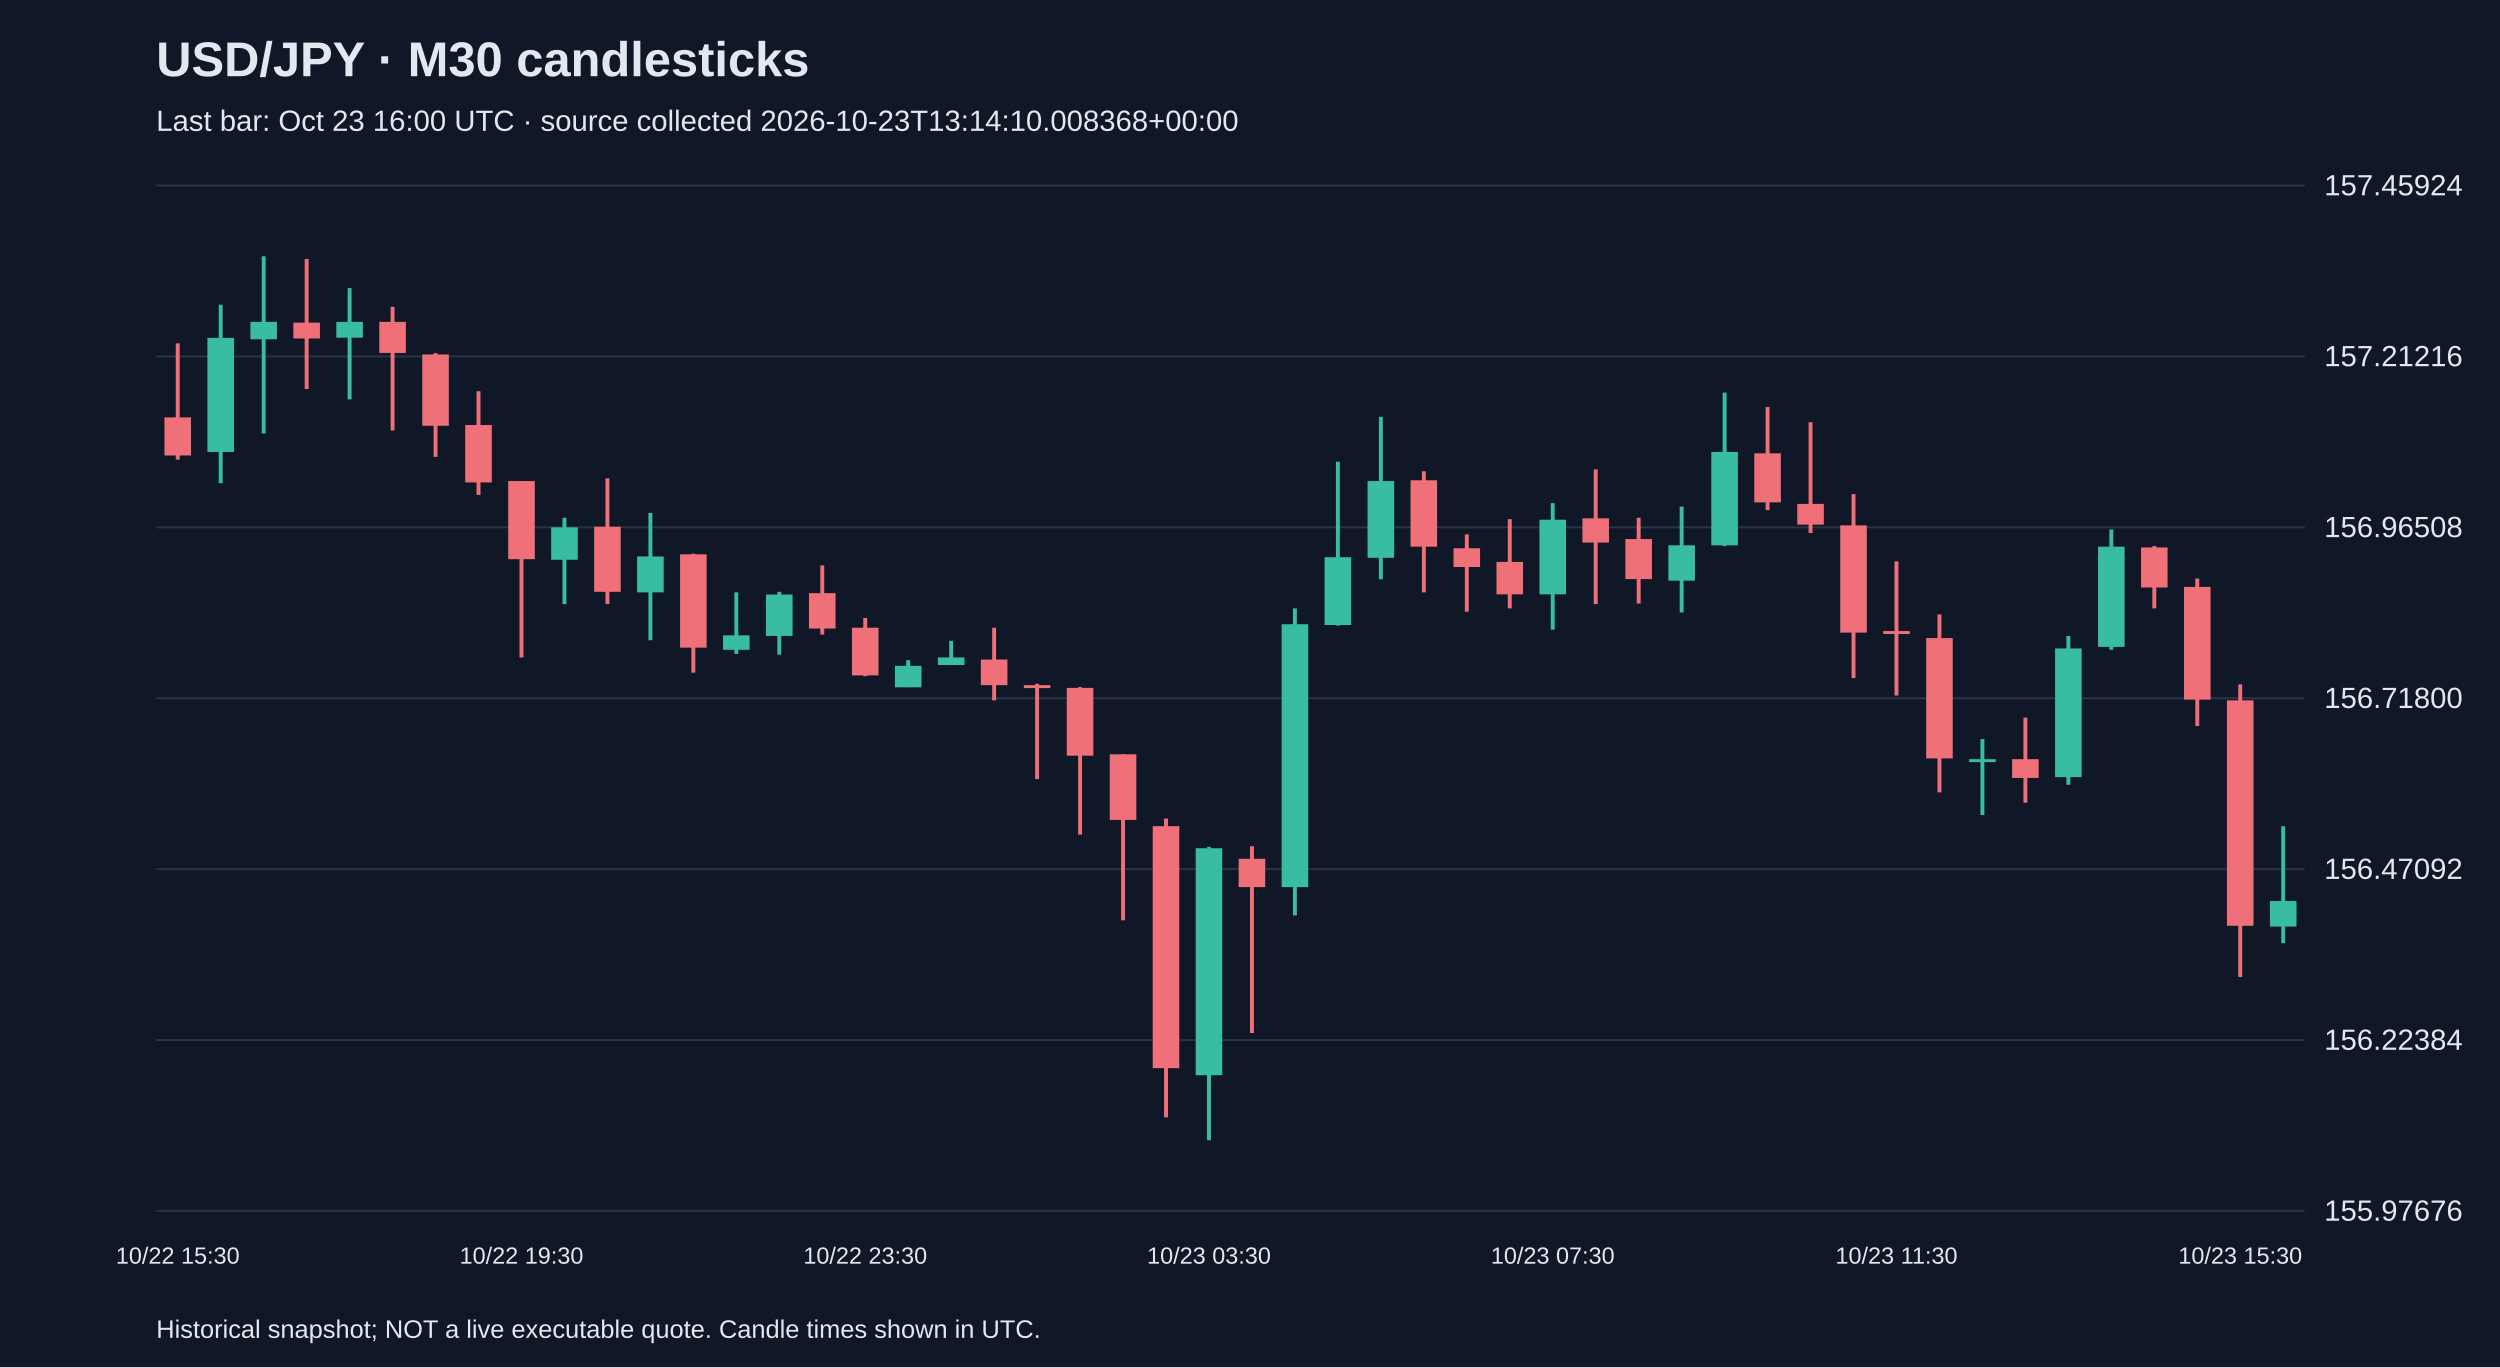
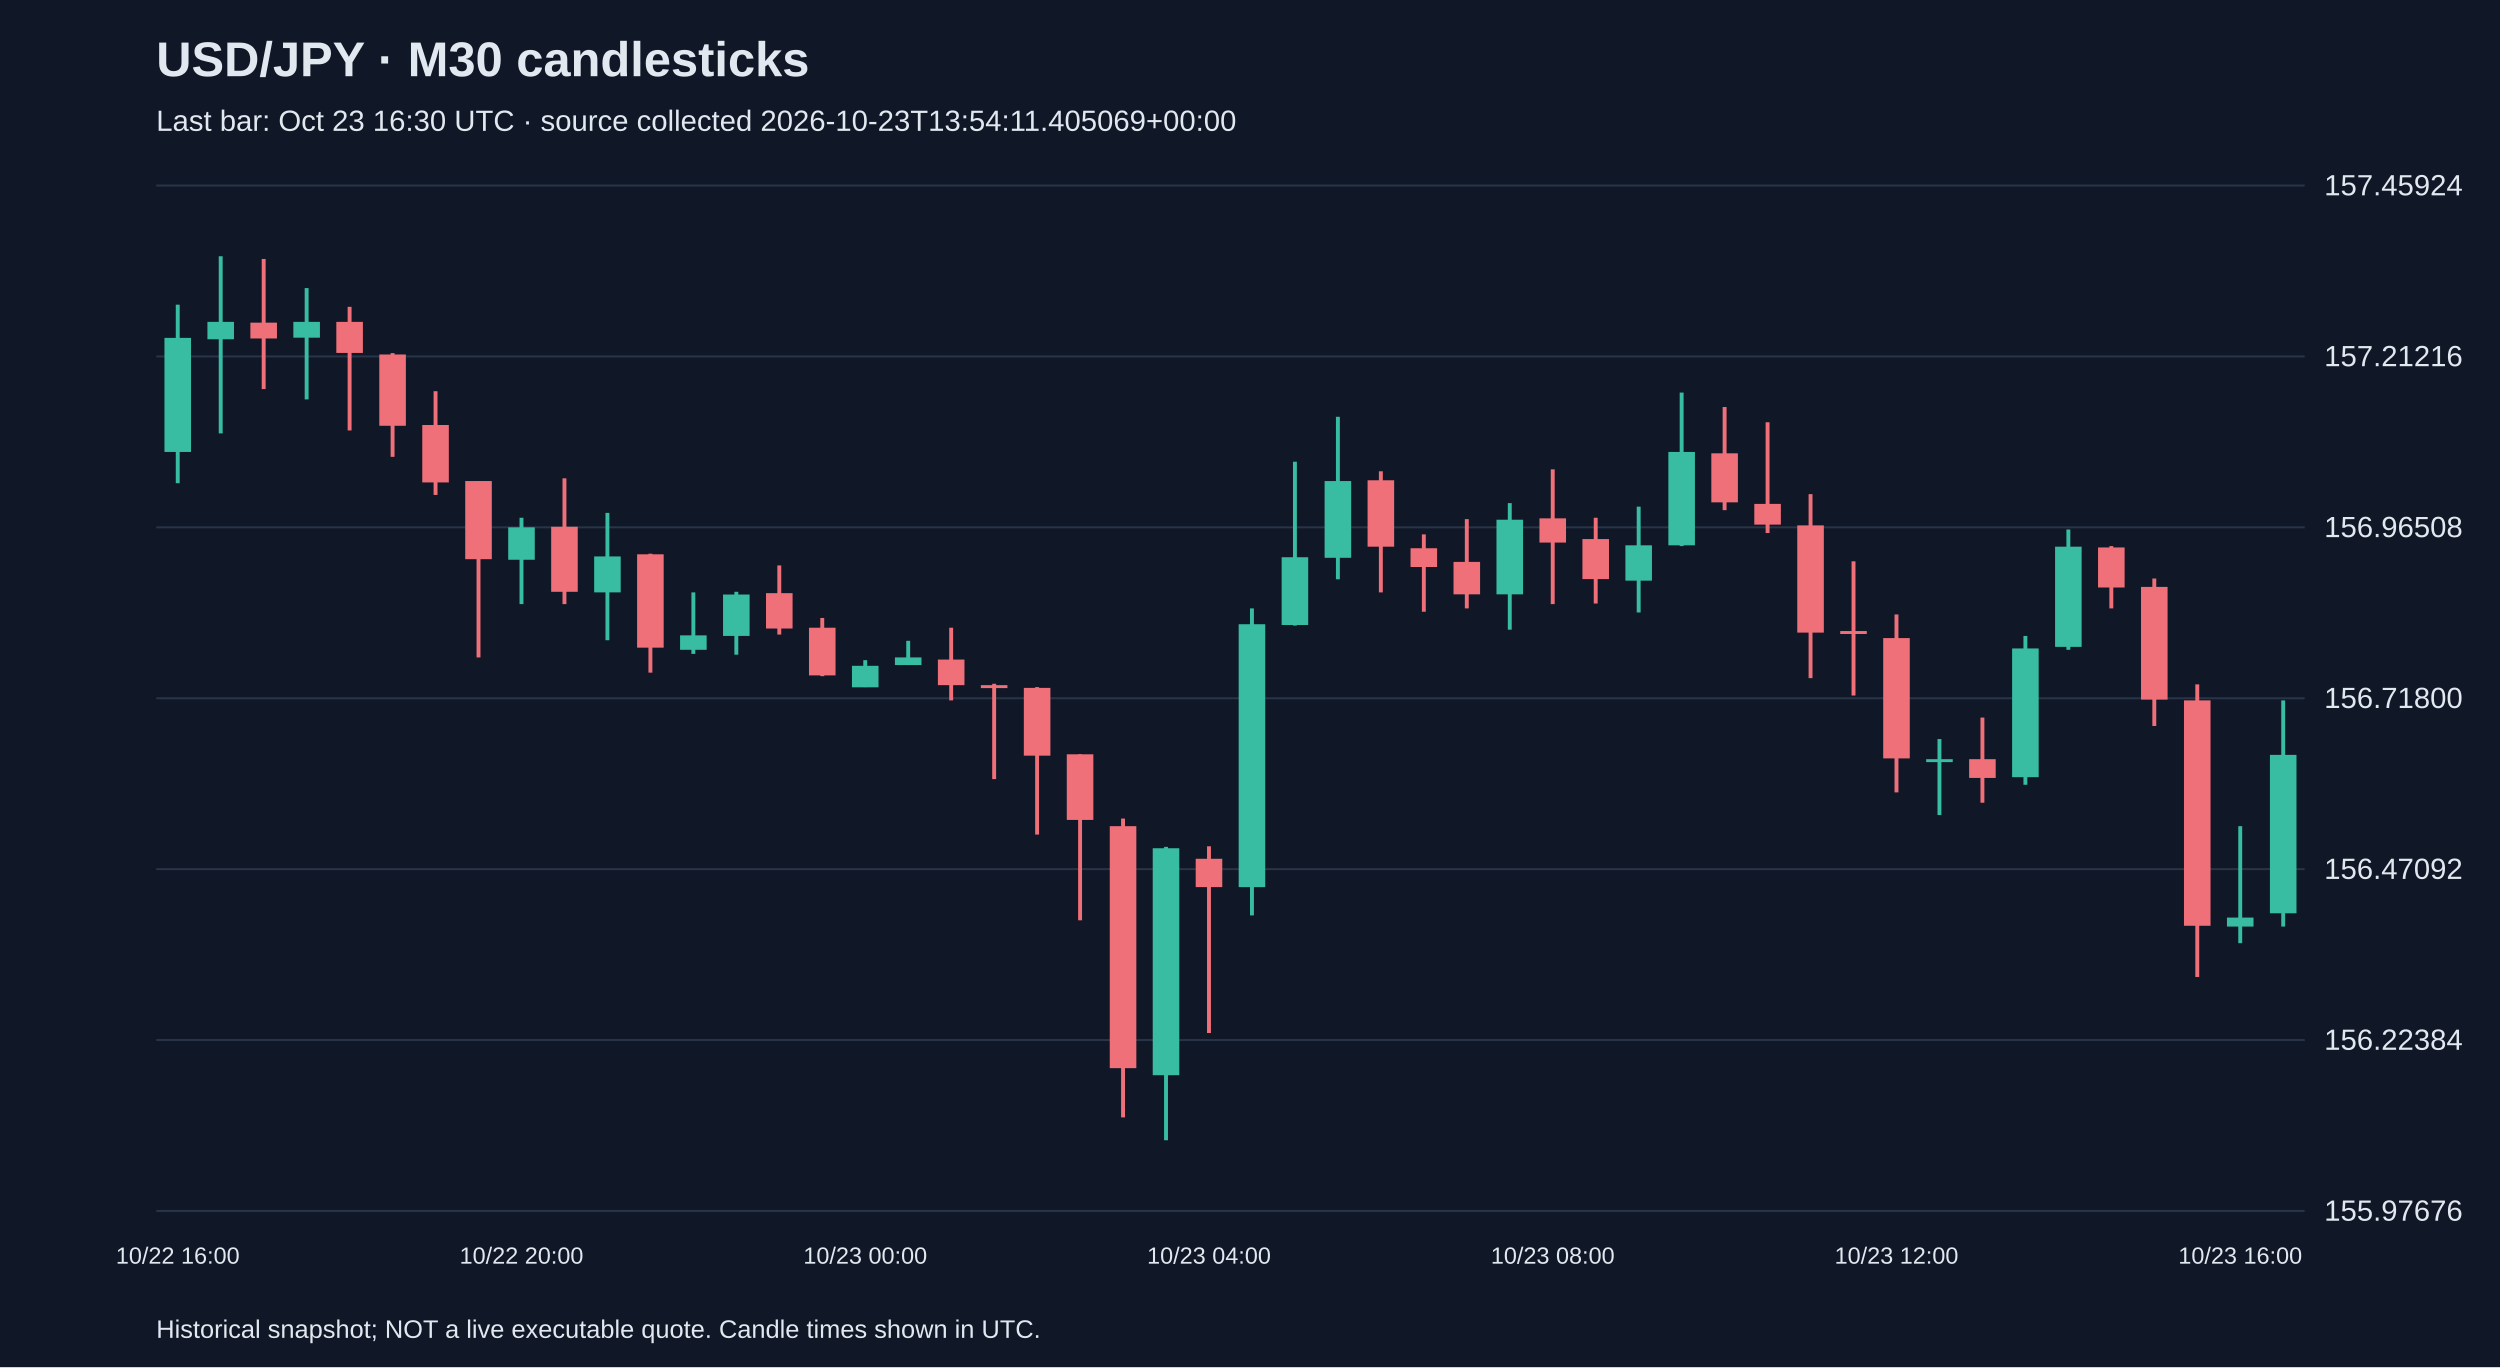
<svg xmlns="http://www.w3.org/2000/svg" viewBox="0 0 1280 700">
  <rect width="100%" height="100%" fill="#101827" />
  <style>text{font-family:Arial,sans-serif;fill:#e2e8f0}</style>
  <text x="80" y="39" font-size="25" font-weight="bold">USD/JPY · M30 candlesticks</text>
-   <text x="80" y="67" font-size="15" fill="#a6b1c5">Last bar: Oct 23 16:00 UTC · source collected 2026-10-23T13:14:10.008368+00:00</text>
+   <text x="80" y="67" font-size="15" fill="#a6b1c5">Last bar: Oct 23 16:30 UTC · source collected 2026-10-23T13:54:11.405069+00:00</text>
  <line x1="80" y1="620.0" x2="1180" y2="620.0" stroke="#283548" />
  <text x="1190" y="625.0" font-size="15">155.97676</text>
  <line x1="80" y1="532.5" x2="1180" y2="532.5" stroke="#283548" />
  <text x="1190" y="537.5" font-size="15">156.22384</text>
  <line x1="80" y1="445.0" x2="1180" y2="445.0" stroke="#283548" />
  <text x="1190" y="450.0" font-size="15">156.47092</text>
  <line x1="80" y1="357.5" x2="1180" y2="357.5" stroke="#283548" />
  <text x="1190" y="362.5" font-size="15">156.71800</text>
  <line x1="80" y1="270.0" x2="1180" y2="270.0" stroke="#283548" />
  <text x="1190" y="275.0" font-size="15">156.96508</text>
  <line x1="80" y1="182.5" x2="1180" y2="182.5" stroke="#283548" />
  <text x="1190" y="187.5" font-size="15">157.21216</text>
  <line x1="80" y1="95.0" x2="1180" y2="95.0" stroke="#283548" />
  <text x="1190" y="100.0" font-size="15">157.45924</text>
-   <line x1="91.0" y1="175.8" x2="91.0" y2="235.3" stroke="#f07079" stroke-width="2" />
-   <rect x="84.2" y="213.7" width="13.6" height="19.5" fill="#f07079" />
-   <text x="91.0" y="647" text-anchor="middle" font-size="12">10/22 15:30</text>
-   <line x1="113.0" y1="156.0" x2="113.0" y2="247.4" stroke="#38bca2" stroke-width="2" />
-   <rect x="106.2" y="173.0" width="13.6" height="58.4" fill="#38bca2" />
-   <line x1="135.0" y1="131.2" x2="135.0" y2="221.9" stroke="#38bca2" stroke-width="2" />
-   <rect x="128.2" y="164.8" width="13.6" height="8.9" fill="#38bca2" />
-   <line x1="157.0" y1="132.6" x2="157.0" y2="199.2" stroke="#f07079" stroke-width="2" />
-   <rect x="150.2" y="165.2" width="13.6" height="8.1" fill="#f07079" />
-   <line x1="179.0" y1="147.5" x2="179.0" y2="204.5" stroke="#38bca2" stroke-width="2" />
-   <rect x="172.2" y="164.8" width="13.6" height="8.1" fill="#38bca2" />
-   <line x1="201.0" y1="157.1" x2="201.0" y2="220.4" stroke="#f07079" stroke-width="2" />
-   <rect x="194.2" y="164.8" width="13.6" height="15.9" fill="#f07079" />
-   <line x1="223.0" y1="180.8" x2="223.0" y2="233.9" stroke="#f07079" stroke-width="2" />
-   <rect x="216.2" y="181.5" width="13.6" height="36.5" fill="#f07079" />
-   <line x1="245.0" y1="200.3" x2="245.0" y2="253.4" stroke="#f07079" stroke-width="2" />
-   <rect x="238.2" y="217.6" width="13.6" height="29.4" fill="#f07079" />
-   <line x1="267.0" y1="246.3" x2="267.0" y2="336.6" stroke="#f07079" stroke-width="2" />
-   <rect x="260.2" y="246.3" width="13.6" height="40.0" fill="#f07079" />
-   <text x="267.0" y="647" text-anchor="middle" font-size="12">10/22 19:30</text>
-   <line x1="289.0" y1="265.1" x2="289.0" y2="309.3" stroke="#38bca2" stroke-width="2" />
-   <rect x="282.2" y="270.0" width="13.6" height="16.6" fill="#38bca2" />
-   <line x1="311.0" y1="244.9" x2="311.0" y2="309.3" stroke="#f07079" stroke-width="2" />
-   <rect x="304.2" y="269.7" width="13.6" height="33.3" fill="#f07079" />
-   <line x1="333.0" y1="262.6" x2="333.0" y2="327.8" stroke="#38bca2" stroke-width="2" />
-   <rect x="326.2" y="284.9" width="13.6" height="18.4" fill="#38bca2" />
-   <line x1="355.0" y1="283.5" x2="355.0" y2="344.4" stroke="#f07079" stroke-width="2" />
-   <rect x="348.2" y="283.8" width="13.6" height="47.8" fill="#f07079" />
-   <line x1="377.0" y1="303.3" x2="377.0" y2="334.8" stroke="#38bca2" stroke-width="2" />
-   <rect x="370.2" y="325.3" width="13.6" height="7.4" fill="#38bca2" />
-   <line x1="399.0" y1="303.0" x2="399.0" y2="335.2" stroke="#38bca2" stroke-width="2" />
-   <rect x="392.2" y="304.4" width="13.6" height="21.2" fill="#38bca2" />
-   <line x1="421.0" y1="289.5" x2="421.0" y2="324.9" stroke="#f07079" stroke-width="2" />
-   <rect x="414.2" y="303.7" width="13.6" height="18.1" fill="#f07079" />
-   <line x1="443.0" y1="316.4" x2="443.0" y2="346.2" stroke="#f07079" stroke-width="2" />
-   <rect x="436.2" y="321.4" width="13.6" height="24.4" fill="#f07079" />
-   <text x="443.0" y="647" text-anchor="middle" font-size="12">10/22 23:30</text>
-   <line x1="465.0" y1="338.0" x2="465.0" y2="351.8" stroke="#38bca2" stroke-width="2" />
-   <rect x="458.2" y="340.9" width="13.6" height="11.0" fill="#38bca2" />
-   <line x1="487.0" y1="328.1" x2="487.0" y2="340.5" stroke="#38bca2" stroke-width="2" />
-   <rect x="480.2" y="336.6" width="13.6" height="3.9" fill="#38bca2" />
-   <line x1="509.0" y1="321.4" x2="509.0" y2="358.6" stroke="#f07079" stroke-width="2" />
-   <rect x="502.2" y="337.7" width="13.6" height="13.1" fill="#f07079" />
-   <line x1="531.0" y1="350.1" x2="531.0" y2="398.9" stroke="#f07079" stroke-width="2" />
-   <rect x="524.2" y="350.8" width="13.6" height="1.5" fill="#f07079" />
-   <line x1="553.0" y1="351.8" x2="553.0" y2="427.3" stroke="#f07079" stroke-width="2" />
-   <rect x="546.2" y="352.2" width="13.6" height="34.7" fill="#f07079" />
-   <line x1="575.0" y1="386.2" x2="575.0" y2="471.2" stroke="#f07079" stroke-width="2" />
-   <rect x="568.2" y="386.2" width="13.6" height="33.6" fill="#f07079" />
-   <line x1="597.0" y1="419.1" x2="597.0" y2="572.1" stroke="#f07079" stroke-width="2" />
-   <rect x="590.2" y="423.0" width="13.6" height="123.9" fill="#f07079" />
-   <line x1="619.0" y1="433.6" x2="619.0" y2="583.8" stroke="#38bca2" stroke-width="2" />
-   <rect x="612.2" y="434.3" width="13.6" height="116.2" fill="#38bca2" />
-   <text x="619.0" y="647" text-anchor="middle" font-size="12">10/23 03:30</text>
-   <line x1="641.0" y1="433.3" x2="641.0" y2="528.9" stroke="#f07079" stroke-width="2" />
-   <rect x="634.2" y="439.7" width="13.6" height="14.5" fill="#f07079" />
-   <line x1="663.0" y1="311.5" x2="663.0" y2="468.7" stroke="#38bca2" stroke-width="2" />
-   <rect x="656.2" y="319.6" width="13.6" height="134.6" fill="#38bca2" />
-   <line x1="685.0" y1="236.4" x2="685.0" y2="320.3" stroke="#38bca2" stroke-width="2" />
-   <rect x="678.2" y="285.3" width="13.6" height="34.7" fill="#38bca2" />
-   <line x1="707.0" y1="213.4" x2="707.0" y2="296.6" stroke="#38bca2" stroke-width="2" />
-   <rect x="700.2" y="246.3" width="13.6" height="39.3" fill="#38bca2" />
-   <line x1="729.0" y1="241.3" x2="729.0" y2="303.3" stroke="#f07079" stroke-width="2" />
-   <rect x="722.2" y="245.9" width="13.6" height="34.0" fill="#f07079" />
-   <line x1="751.0" y1="273.6" x2="751.0" y2="313.2" stroke="#f07079" stroke-width="2" />
-   <rect x="744.2" y="280.7" width="13.6" height="9.6" fill="#f07079" />
-   <line x1="773.0" y1="265.8" x2="773.0" y2="311.5" stroke="#f07079" stroke-width="2" />
-   <rect x="766.2" y="287.7" width="13.6" height="16.6" fill="#f07079" />
-   <line x1="795.0" y1="257.6" x2="795.0" y2="322.4" stroke="#38bca2" stroke-width="2" />
-   <rect x="788.2" y="266.1" width="13.6" height="38.2" fill="#38bca2" />
-   <text x="795.0" y="647" text-anchor="middle" font-size="12">10/23 07:30</text>
-   <line x1="817.0" y1="240.3" x2="817.0" y2="309.3" stroke="#f07079" stroke-width="2" />
-   <rect x="810.2" y="265.4" width="13.6" height="12.4" fill="#f07079" />
-   <line x1="839.0" y1="265.1" x2="839.0" y2="309.0" stroke="#f07079" stroke-width="2" />
-   <rect x="832.2" y="276.0" width="13.6" height="20.5" fill="#f07079" />
-   <line x1="861.0" y1="259.4" x2="861.0" y2="313.6" stroke="#38bca2" stroke-width="2" />
-   <rect x="854.2" y="279.2" width="13.6" height="18.1" fill="#38bca2" />
-   <line x1="883.0" y1="201.0" x2="883.0" y2="279.6" stroke="#38bca2" stroke-width="2" />
-   <rect x="876.2" y="231.4" width="13.6" height="47.8" fill="#38bca2" />
-   <line x1="905.0" y1="208.4" x2="905.0" y2="261.2" stroke="#f07079" stroke-width="2" />
-   <rect x="898.2" y="232.1" width="13.6" height="25.1" fill="#f07079" />
-   <line x1="927.0" y1="216.2" x2="927.0" y2="272.9" stroke="#f07079" stroke-width="2" />
-   <rect x="920.2" y="258.0" width="13.6" height="10.6" fill="#f07079" />
-   <line x1="949.0" y1="253.0" x2="949.0" y2="347.2" stroke="#f07079" stroke-width="2" />
-   <rect x="942.2" y="269.0" width="13.6" height="54.9" fill="#f07079" />
-   <line x1="971.0" y1="287.4" x2="971.0" y2="356.1" stroke="#f07079" stroke-width="2" />
-   <rect x="964.2" y="323.1" width="13.6" height="1.5" fill="#f07079" />
-   <text x="971.0" y="647" text-anchor="middle" font-size="12">10/23 11:30</text>
-   <line x1="993.0" y1="314.6" x2="993.0" y2="405.7" stroke="#f07079" stroke-width="2" />
-   <rect x="986.2" y="326.7" width="13.6" height="61.6" fill="#f07079" />
-   <line x1="1015.0" y1="378.4" x2="1015.0" y2="417.3" stroke="#38bca2" stroke-width="2" />
-   <rect x="1008.2" y="388.7" width="13.6" height="1.5" fill="#38bca2" />
-   <line x1="1037.0" y1="367.4" x2="1037.0" y2="411.0" stroke="#f07079" stroke-width="2" />
-   <rect x="1030.2" y="388.7" width="13.6" height="9.6" fill="#f07079" />
-   <line x1="1059.0" y1="325.6" x2="1059.0" y2="401.8" stroke="#38bca2" stroke-width="2" />
-   <rect x="1052.2" y="332.0" width="13.6" height="65.9" fill="#38bca2" />
-   <line x1="1081.0" y1="271.1" x2="1081.0" y2="332.7" stroke="#38bca2" stroke-width="2" />
-   <rect x="1074.2" y="279.9" width="13.6" height="51.3" fill="#38bca2" />
-   <line x1="1103.0" y1="279.6" x2="1103.0" y2="311.5" stroke="#f07079" stroke-width="2" />
-   <rect x="1096.2" y="280.3" width="13.6" height="20.5" fill="#f07079" />
-   <line x1="1125.0" y1="296.2" x2="1125.0" y2="371.7" stroke="#f07079" stroke-width="2" />
-   <rect x="1118.2" y="300.5" width="13.6" height="57.7" fill="#f07079" />
-   <line x1="1147.0" y1="350.4" x2="1147.0" y2="500.2" stroke="#f07079" stroke-width="2" />
-   <rect x="1140.2" y="358.6" width="13.6" height="115.4" fill="#f07079" />
-   <text x="1147.0" y="647" text-anchor="middle" font-size="12">10/23 15:30</text>
-   <line x1="1169.0" y1="423.0" x2="1169.0" y2="482.9" stroke="#38bca2" stroke-width="2" />
-   <rect x="1162.2" y="461.3" width="13.6" height="13.1" fill="#38bca2" />
+   <line x1="91.0" y1="156.0" x2="91.0" y2="247.4" stroke="#38bca2" stroke-width="2" />
+   <rect x="84.2" y="173.0" width="13.6" height="58.4" fill="#38bca2" />
+   <text x="91.0" y="647" text-anchor="middle" font-size="12">10/22 16:00</text>
+   <line x1="113.0" y1="131.2" x2="113.0" y2="221.9" stroke="#38bca2" stroke-width="2" />
+   <rect x="106.2" y="164.8" width="13.6" height="8.9" fill="#38bca2" />
+   <line x1="135.0" y1="132.6" x2="135.0" y2="199.2" stroke="#f07079" stroke-width="2" />
+   <rect x="128.2" y="165.2" width="13.6" height="8.1" fill="#f07079" />
+   <line x1="157.0" y1="147.5" x2="157.0" y2="204.5" stroke="#38bca2" stroke-width="2" />
+   <rect x="150.2" y="164.8" width="13.6" height="8.1" fill="#38bca2" />
+   <line x1="179.0" y1="157.1" x2="179.0" y2="220.4" stroke="#f07079" stroke-width="2" />
+   <rect x="172.2" y="164.8" width="13.6" height="15.9" fill="#f07079" />
+   <line x1="201.0" y1="180.8" x2="201.0" y2="233.9" stroke="#f07079" stroke-width="2" />
+   <rect x="194.2" y="181.5" width="13.6" height="36.5" fill="#f07079" />
+   <line x1="223.0" y1="200.3" x2="223.0" y2="253.4" stroke="#f07079" stroke-width="2" />
+   <rect x="216.2" y="217.6" width="13.6" height="29.4" fill="#f07079" />
+   <line x1="245.0" y1="246.3" x2="245.0" y2="336.6" stroke="#f07079" stroke-width="2" />
+   <rect x="238.2" y="246.3" width="13.6" height="40.0" fill="#f07079" />
+   <line x1="267.0" y1="265.1" x2="267.0" y2="309.3" stroke="#38bca2" stroke-width="2" />
+   <rect x="260.2" y="270.0" width="13.6" height="16.6" fill="#38bca2" />
+   <text x="267.0" y="647" text-anchor="middle" font-size="12">10/22 20:00</text>
+   <line x1="289.0" y1="244.9" x2="289.0" y2="309.3" stroke="#f07079" stroke-width="2" />
+   <rect x="282.2" y="269.7" width="13.6" height="33.3" fill="#f07079" />
+   <line x1="311.0" y1="262.6" x2="311.0" y2="327.8" stroke="#38bca2" stroke-width="2" />
+   <rect x="304.2" y="284.9" width="13.6" height="18.4" fill="#38bca2" />
+   <line x1="333.0" y1="283.5" x2="333.0" y2="344.4" stroke="#f07079" stroke-width="2" />
+   <rect x="326.2" y="283.8" width="13.6" height="47.8" fill="#f07079" />
+   <line x1="355.0" y1="303.3" x2="355.0" y2="334.8" stroke="#38bca2" stroke-width="2" />
+   <rect x="348.2" y="325.3" width="13.6" height="7.4" fill="#38bca2" />
+   <line x1="377.0" y1="303.0" x2="377.0" y2="335.2" stroke="#38bca2" stroke-width="2" />
+   <rect x="370.2" y="304.4" width="13.6" height="21.2" fill="#38bca2" />
+   <line x1="399.0" y1="289.5" x2="399.0" y2="324.9" stroke="#f07079" stroke-width="2" />
+   <rect x="392.2" y="303.7" width="13.6" height="18.1" fill="#f07079" />
+   <line x1="421.0" y1="316.4" x2="421.0" y2="346.2" stroke="#f07079" stroke-width="2" />
+   <rect x="414.2" y="321.4" width="13.6" height="24.4" fill="#f07079" />
+   <line x1="443.0" y1="338.0" x2="443.0" y2="351.8" stroke="#38bca2" stroke-width="2" />
+   <rect x="436.2" y="340.9" width="13.6" height="11.0" fill="#38bca2" />
+   <text x="443.0" y="647" text-anchor="middle" font-size="12">10/23 00:00</text>
+   <line x1="465.0" y1="328.1" x2="465.0" y2="340.5" stroke="#38bca2" stroke-width="2" />
+   <rect x="458.2" y="336.6" width="13.6" height="3.9" fill="#38bca2" />
+   <line x1="487.0" y1="321.4" x2="487.0" y2="358.6" stroke="#f07079" stroke-width="2" />
+   <rect x="480.2" y="337.7" width="13.6" height="13.1" fill="#f07079" />
+   <line x1="509.0" y1="350.1" x2="509.0" y2="398.9" stroke="#f07079" stroke-width="2" />
+   <rect x="502.2" y="350.8" width="13.6" height="1.5" fill="#f07079" />
+   <line x1="531.0" y1="351.8" x2="531.0" y2="427.3" stroke="#f07079" stroke-width="2" />
+   <rect x="524.2" y="352.2" width="13.6" height="34.7" fill="#f07079" />
+   <line x1="553.0" y1="386.2" x2="553.0" y2="471.2" stroke="#f07079" stroke-width="2" />
+   <rect x="546.2" y="386.2" width="13.6" height="33.6" fill="#f07079" />
+   <line x1="575.0" y1="419.1" x2="575.0" y2="572.1" stroke="#f07079" stroke-width="2" />
+   <rect x="568.2" y="423.0" width="13.6" height="123.9" fill="#f07079" />
+   <line x1="597.0" y1="433.6" x2="597.0" y2="583.8" stroke="#38bca2" stroke-width="2" />
+   <rect x="590.2" y="434.3" width="13.6" height="116.2" fill="#38bca2" />
+   <line x1="619.0" y1="433.3" x2="619.0" y2="528.9" stroke="#f07079" stroke-width="2" />
+   <rect x="612.2" y="439.7" width="13.6" height="14.5" fill="#f07079" />
+   <text x="619.0" y="647" text-anchor="middle" font-size="12">10/23 04:00</text>
+   <line x1="641.0" y1="311.5" x2="641.0" y2="468.7" stroke="#38bca2" stroke-width="2" />
+   <rect x="634.2" y="319.6" width="13.6" height="134.6" fill="#38bca2" />
+   <line x1="663.0" y1="236.4" x2="663.0" y2="320.3" stroke="#38bca2" stroke-width="2" />
+   <rect x="656.2" y="285.3" width="13.6" height="34.7" fill="#38bca2" />
+   <line x1="685.0" y1="213.4" x2="685.0" y2="296.6" stroke="#38bca2" stroke-width="2" />
+   <rect x="678.2" y="246.3" width="13.6" height="39.3" fill="#38bca2" />
+   <line x1="707.0" y1="241.3" x2="707.0" y2="303.3" stroke="#f07079" stroke-width="2" />
+   <rect x="700.2" y="245.9" width="13.6" height="34.0" fill="#f07079" />
+   <line x1="729.0" y1="273.6" x2="729.0" y2="313.2" stroke="#f07079" stroke-width="2" />
+   <rect x="722.2" y="280.7" width="13.6" height="9.6" fill="#f07079" />
+   <line x1="751.0" y1="265.8" x2="751.0" y2="311.5" stroke="#f07079" stroke-width="2" />
+   <rect x="744.2" y="287.7" width="13.6" height="16.6" fill="#f07079" />
+   <line x1="773.0" y1="257.6" x2="773.0" y2="322.4" stroke="#38bca2" stroke-width="2" />
+   <rect x="766.2" y="266.1" width="13.6" height="38.2" fill="#38bca2" />
+   <line x1="795.0" y1="240.3" x2="795.0" y2="309.3" stroke="#f07079" stroke-width="2" />
+   <rect x="788.2" y="265.4" width="13.6" height="12.4" fill="#f07079" />
+   <text x="795.0" y="647" text-anchor="middle" font-size="12">10/23 08:00</text>
+   <line x1="817.0" y1="265.1" x2="817.0" y2="309.0" stroke="#f07079" stroke-width="2" />
+   <rect x="810.2" y="276.0" width="13.6" height="20.5" fill="#f07079" />
+   <line x1="839.0" y1="259.4" x2="839.0" y2="313.6" stroke="#38bca2" stroke-width="2" />
+   <rect x="832.2" y="279.2" width="13.6" height="18.1" fill="#38bca2" />
+   <line x1="861.0" y1="201.0" x2="861.0" y2="279.6" stroke="#38bca2" stroke-width="2" />
+   <rect x="854.2" y="231.4" width="13.6" height="47.8" fill="#38bca2" />
+   <line x1="883.0" y1="208.4" x2="883.0" y2="261.2" stroke="#f07079" stroke-width="2" />
+   <rect x="876.2" y="232.1" width="13.6" height="25.1" fill="#f07079" />
+   <line x1="905.0" y1="216.2" x2="905.0" y2="272.9" stroke="#f07079" stroke-width="2" />
+   <rect x="898.2" y="258.0" width="13.6" height="10.6" fill="#f07079" />
+   <line x1="927.0" y1="253.0" x2="927.0" y2="347.2" stroke="#f07079" stroke-width="2" />
+   <rect x="920.2" y="269.0" width="13.6" height="54.9" fill="#f07079" />
+   <line x1="949.0" y1="287.4" x2="949.0" y2="356.1" stroke="#f07079" stroke-width="2" />
+   <rect x="942.2" y="323.1" width="13.6" height="1.5" fill="#f07079" />
+   <line x1="971.0" y1="314.6" x2="971.0" y2="405.7" stroke="#f07079" stroke-width="2" />
+   <rect x="964.2" y="326.7" width="13.6" height="61.6" fill="#f07079" />
+   <text x="971.0" y="647" text-anchor="middle" font-size="12">10/23 12:00</text>
+   <line x1="993.0" y1="378.4" x2="993.0" y2="417.3" stroke="#38bca2" stroke-width="2" />
+   <rect x="986.2" y="388.7" width="13.6" height="1.5" fill="#38bca2" />
+   <line x1="1015.0" y1="367.4" x2="1015.0" y2="411.0" stroke="#f07079" stroke-width="2" />
+   <rect x="1008.2" y="388.7" width="13.6" height="9.6" fill="#f07079" />
+   <line x1="1037.0" y1="325.6" x2="1037.0" y2="401.8" stroke="#38bca2" stroke-width="2" />
+   <rect x="1030.2" y="332.0" width="13.6" height="65.9" fill="#38bca2" />
+   <line x1="1059.0" y1="271.1" x2="1059.0" y2="332.7" stroke="#38bca2" stroke-width="2" />
+   <rect x="1052.2" y="279.9" width="13.6" height="51.3" fill="#38bca2" />
+   <line x1="1081.0" y1="279.6" x2="1081.0" y2="311.5" stroke="#f07079" stroke-width="2" />
+   <rect x="1074.2" y="280.3" width="13.6" height="20.5" fill="#f07079" />
+   <line x1="1103.0" y1="296.2" x2="1103.0" y2="371.7" stroke="#f07079" stroke-width="2" />
+   <rect x="1096.2" y="300.5" width="13.6" height="57.7" fill="#f07079" />
+   <line x1="1125.0" y1="350.4" x2="1125.0" y2="500.2" stroke="#f07079" stroke-width="2" />
+   <rect x="1118.2" y="358.6" width="13.6" height="115.4" fill="#f07079" />
+   <line x1="1147.0" y1="423.0" x2="1147.0" y2="482.9" stroke="#38bca2" stroke-width="2" />
+   <rect x="1140.2" y="469.8" width="13.6" height="4.6" fill="#38bca2" />
+   <text x="1147.0" y="647" text-anchor="middle" font-size="12">10/23 16:00</text>
+   <line x1="1169.0" y1="358.6" x2="1169.0" y2="474.4" stroke="#38bca2" stroke-width="2" />
+   <rect x="1162.2" y="386.5" width="13.6" height="81.1" fill="#38bca2" />
  <text x="80" y="685" font-size="13">Historical snapshot; NOT a live executable quote. Candle times shown in UTC.</text>
</svg>
